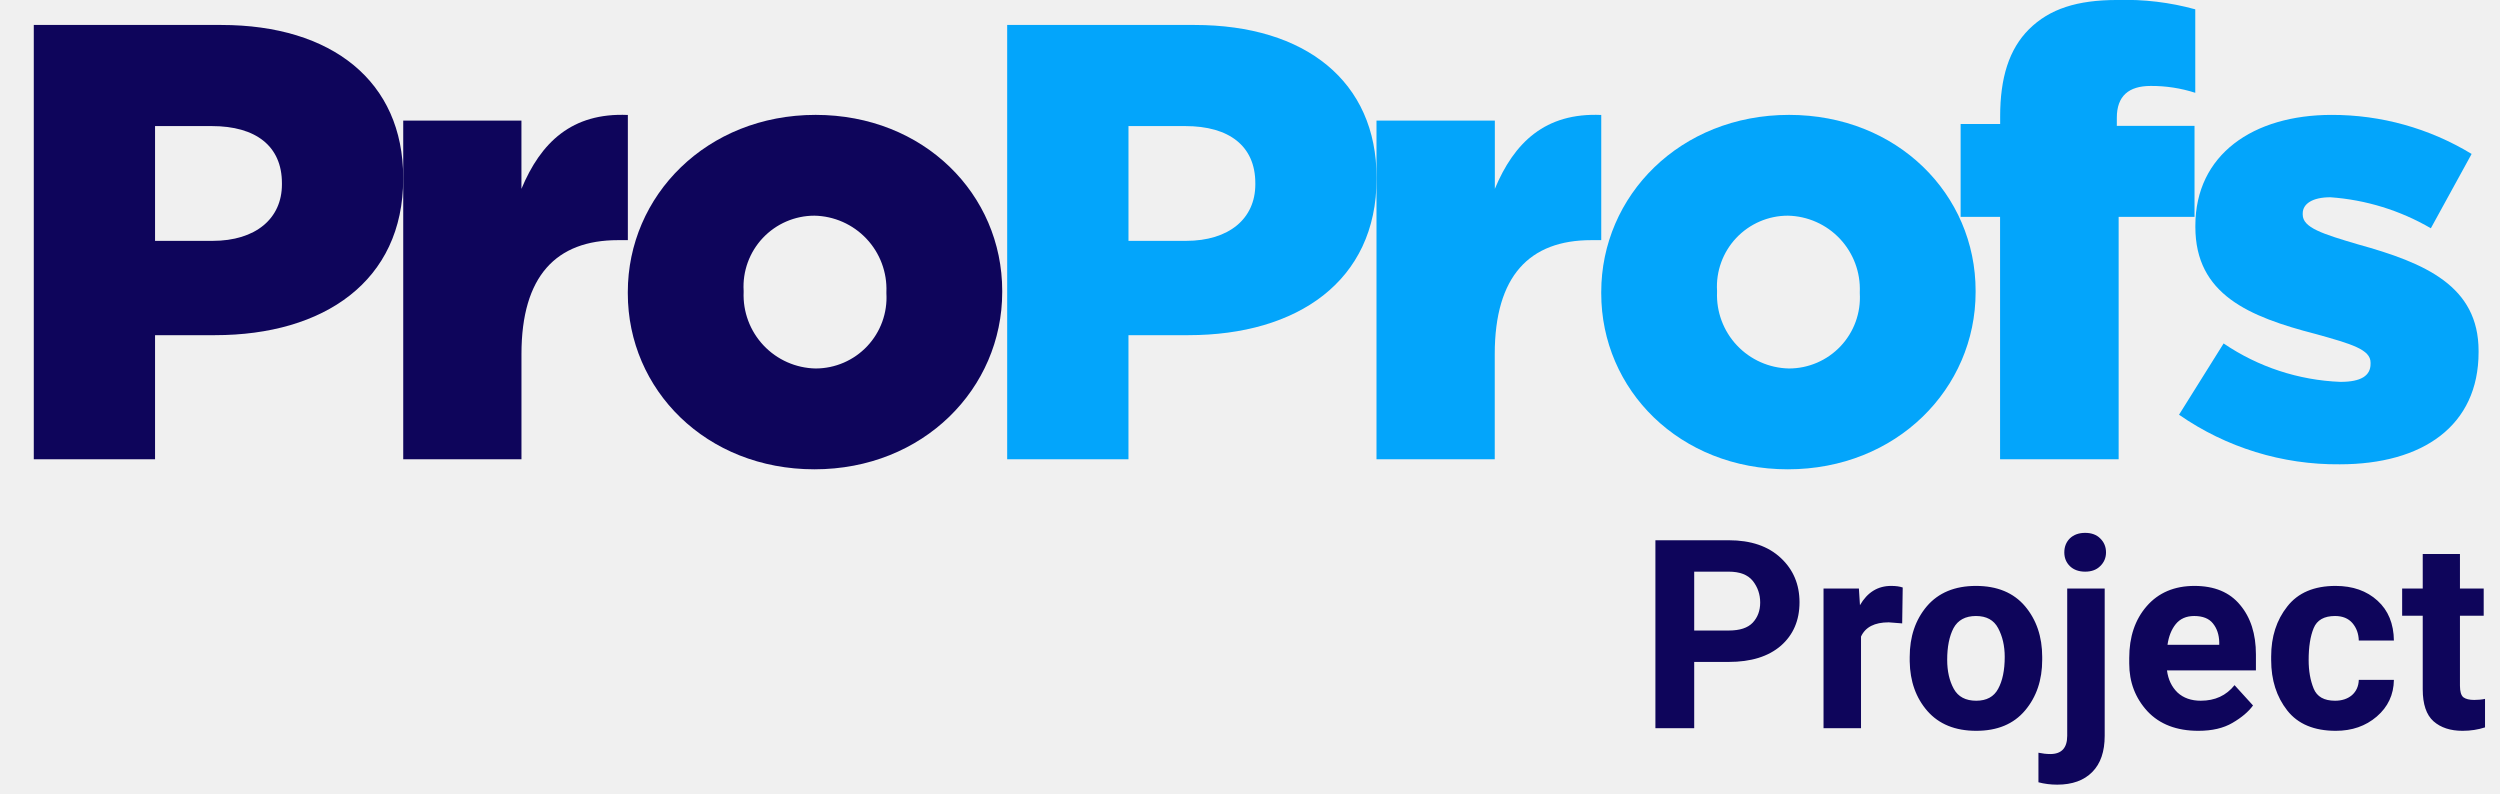
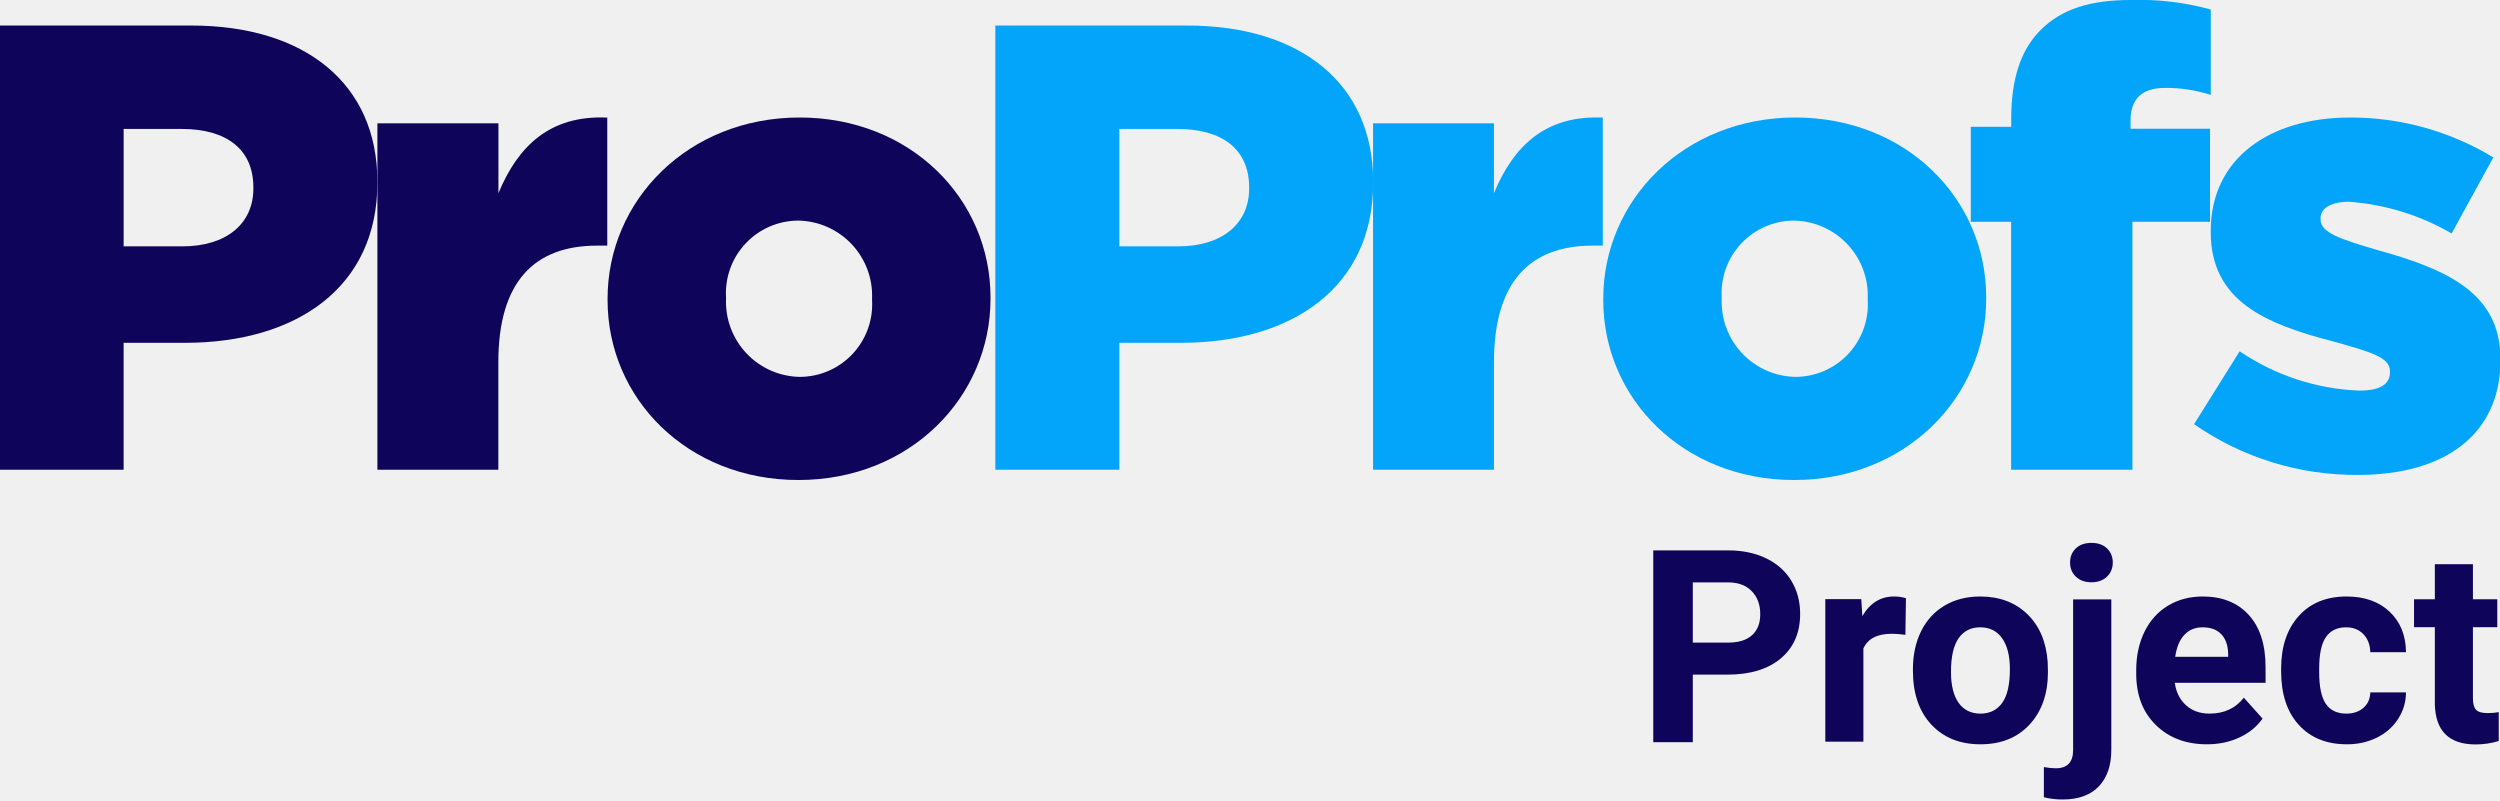
- <svg xmlns="http://www.w3.org/2000/svg" viewBox="0 0 148 47">
-   <defs>
-     <clipPath id="clip-path">
-       <rect id="Rectangle_16" data-name="Rectangle 16" width="148" height="47" transform="translate(-546 260)" fill="#fff" />
-     </clipPath>
-     <clipPath id="clip-path-2">
-       <path id="Path_114" data-name="Path 114" d="M-313.574,460.813h11.1c6.549,0,10.767,3.342,10.767,9.034v.074c0,6.059-4.7,9.256-11.135,9.256h-3.553v7.346h-7.18v-25.71Zm10.582,12.781c2.556,0,4.107-1.32,4.107-3.342v-.074c0-2.2-1.551-3.379-4.144-3.379h-3.365v6.795Z" fill="#03a5fb" clip-rule="evenodd" />
-     </clipPath>
-     <clipPath id="clip-path-3">
-       <path id="Path_116" data-name="Path 116" d="M-291.706,466.475h7v4.041c1.143-2.745,2.984-4.523,6.3-4.375v7.411H-279c-3.646,0-5.711,2.112-5.711,6.745v6.226h-7V466.475" fill="#03a5fb" clip-rule="evenodd" />
-     </clipPath>
-     <clipPath id="clip-path-4">
-       <path id="Path_118" data-name="Path 118" d="M-278.407,476.7v-.074c0-5.708,4.67-10.49,11.119-10.49,6.413,0,11.044,4.707,11.044,10.415v.075c0,5.708-4.67,10.492-11.117,10.492-6.412,0-11.046-4.708-11.046-10.418Zm15.307,0v-.074a4.347,4.347,0,0,0-4.261-4.523,4.2,4.2,0,0,0-4.19,4.448v.075a4.347,4.347,0,0,0,4.263,4.523A4.2,4.2,0,0,0-263.1,476.7Z" fill="#03a5fb" clip-rule="evenodd" />
-     </clipPath>
-     <clipPath id="clip-path-5">
-       <path id="Path_120" data-name="Path 120" d="M-254.791,472.174h-2.34v-5.5h2.34v-.443c0-2.286.523-3.982,1.707-5.164,1.227-1.216,2.861-1.733,5.237-1.733a15.533,15.533,0,0,1,4.607.553v4.942a8.431,8.431,0,0,0-2.638-.406c-1.3,0-2.006.592-2.006,1.882v.481h4.6v5.387h-4.492v14.349h-7.02V472.174" fill="#03a5fb" clip-rule="evenodd" />
-     </clipPath>
-     <clipPath id="clip-path-6">
-       <path id="Path_122" data-name="Path 122" d="M-244.127,483.884l2.638-4.217a13.2,13.2,0,0,0,6.916,2.275c1.226,0,1.783-.368,1.783-1.065V480.8c0-.77-1.115-1.1-3.233-1.688-3.979-1.027-7.139-2.347-7.139-6.346V472.7c0-4.216,3.422-6.563,8.066-6.563a15.88,15.88,0,0,1,8.289,2.311l-2.414,4.4a13.746,13.746,0,0,0-5.947-1.835c-1.08,0-1.638.4-1.638.955v.071c0,.77,1.152,1.138,3.273,1.763,3.976,1.1,7.138,2.458,7.138,6.308v.073c0,4.363-3.309,6.639-8.217,6.639a16.383,16.383,0,0,1-9.515-2.935" fill="#03a5fb" clip-rule="evenodd" />
-     </clipPath>
-     <clipPath id="clip-path-7">
-       <path id="Path_124" data-name="Path 124" d="M-371.2,460.813h11.1c6.55,0,10.769,3.342,10.769,9.034v.074c0,6.059-4.7,9.256-11.138,9.256h-3.552v7.346H-371.2v-25.71Zm10.582,12.781c2.554,0,4.108-1.32,4.108-3.342v-.074c0-2.2-1.554-3.379-4.145-3.379h-3.366v6.795Z" fill="#0e055b" clip-rule="evenodd" />
-     </clipPath>
-     <clipPath id="clip-path-8">
-       <path id="Path_126" data-name="Path 126" d="M-349.331,466.475h7v4.041c1.142-2.745,2.984-4.523,6.3-4.375v7.411h-.588c-3.646,0-5.71,2.112-5.71,6.745v6.226h-7V466.475" fill="#0e055b" clip-rule="evenodd" />
-     </clipPath>
-     <clipPath id="clip-path-9">
-       <path id="Path_128" data-name="Path 128" d="M-336.034,476.7v-.074c0-5.708,4.67-10.49,11.119-10.49,6.413,0,11.046,4.707,11.046,10.415v.075c0,5.708-4.67,10.492-11.119,10.492-6.412,0-11.046-4.708-11.046-10.418Zm15.309,0v-.074a4.348,4.348,0,0,0-4.263-4.523,4.2,4.2,0,0,0-4.189,4.448v.075a4.347,4.347,0,0,0,4.262,4.523,4.2,4.2,0,0,0,4.19-4.449Z" fill="#0e055b" clip-rule="evenodd" />
-     </clipPath>
-   </defs>
-   <g id="Project" transform="translate(546 -260)" clip-path="url(#clip-path)">
-     <g id="Group_843" data-name="Group 843" transform="translate(-847 -210)">
-       <text id="Project-2" data-name="Project" transform="translate(398 513.108)" fill="#0e055b" font-size="15.662" font-family="Roboto-Bold, Roboto" font-weight="700">
-         <tspan x="0" y="0">Project</tspan>
-       </text>
-       <g id="Group_121" data-name="Group 121" transform="translate(674.2 10.665)">
-         <g id="Group_120" data-name="Group 120" clip-path="url(#clip-path-2)">
-           <path id="Path_113" data-name="Path 113" d="M-315.052,459.335h24.824V488h-24.824V459.335Z" fill="#03a5fb" />
-         </g>
-       </g>
-       <g id="Group_123" data-name="Group 123" transform="translate(674.2 10.665)">
-         <g id="Group_122" data-name="Group 122" clip-path="url(#clip-path-3)">
-           <path id="Path_115" data-name="Path 115" d="M-293.184,464.654h16.257V488h-16.257V464.654Z" fill="#03a5fb" />
-         </g>
-       </g>
-       <g id="Group_125" data-name="Group 125" transform="translate(674.2 10.665)">
-         <g id="Group_124" data-name="Group 124" clip-path="url(#clip-path-4)">
-           <path id="Path_117" data-name="Path 117" d="M-279.886,464.654h25.121v23.938h-25.121V464.654Z" fill="#03a5fb" />
-         </g>
-       </g>
-       <g id="Group_127" data-name="Group 127" transform="translate(674.2 10.665)">
-         <g id="Group_126" data-name="Group 126" clip-path="url(#clip-path-5)">
-           <path id="Path_119" data-name="Path 119" d="M-258.609,457.858h16.847V488h-16.847V457.858Z" fill="#03a5fb" />
-         </g>
-       </g>
-       <g id="Group_129" data-name="Group 129" transform="translate(674.127 10.665)">
-         <g id="Group_128" data-name="Group 128" clip-path="url(#clip-path-6)">
-           <path id="Path_121" data-name="Path 121" d="M-245.6,464.654h20.683V488.3H-245.6V464.654Z" fill="#03a5fb" />
-         </g>
-       </g>
-       <g id="Group_131" data-name="Group 131" transform="translate(674.2 10.665)">
-         <g id="Group_130" data-name="Group 130" clip-path="url(#clip-path-7)">
-           <path id="Path_123" data-name="Path 123" d="M-372.677,459.335h24.823V488h-24.823V459.335Z" fill="#0e055b" />
-         </g>
-       </g>
-       <g id="Group_133" data-name="Group 133" transform="translate(674.2 10.665)">
-         <g id="Group_132" data-name="Group 132" clip-path="url(#clip-path-8)">
-           <path id="Path_125" data-name="Path 125" d="M-350.808,464.654h16.253V488h-16.253V464.654Z" fill="#0e055b" />
-         </g>
-       </g>
-       <g id="Group_135" data-name="Group 135" transform="translate(674.2 10.665)">
-         <g id="Group_134" data-name="Group 134" clip-path="url(#clip-path-9)">
-           <path id="Path_127" data-name="Path 127" d="M-337.512,464.654h25.119v23.938h-25.119V464.654Z" fill="#0e055b" />
-         </g>
-       </g>
-     </g>
+ <svg xmlns="http://www.w3.org/2000/svg" viewBox="0 0 144.7 46.31">
+   <style>
+     .cls0 {
+         fill: #03a5fb;
+     }
+     .cls1 {
+         fill: #0e055b;
+     }
+     </style>
+   <g class="cls1">
+     <path d="M -0.024,1.478 L 11.076,1.478 C 17.625,1.478 21.843,4.82 21.843,10.512 L 21.843,10.586 C 21.843,16.645 17.143,19.842 10.708,19.842 L 7.155,19.842 L 7.155,27.188 L -0.025,27.188 L -0.025,1.478 L -0.024,1.478 M 10.558,14.259 C 13.114,14.259 14.665,12.939 14.665,10.917 L 14.665,10.843 C 14.665,8.643 13.114,7.464 10.521,7.464 L 7.156,7.464 L 7.156,14.259 L 10.558,14.259" clip-rule="evenodd" />
+     <path d="M 21.849,7.14 L 28.849,7.14 L 28.849,11.181 C 29.992,8.436 31.833,6.658 35.149,6.806 L 35.149,14.217 L 34.555,14.217 C 30.909,14.217 28.844,16.329 28.844,20.962 L 28.844,27.188 L 21.844,27.188 L 21.844,7.14" clip-rule="evenodd" />
+     <path id="Path_128" d="M 35.166,17.365 L 35.166,17.291 C 35.166,11.583 39.836,6.801 46.285,6.801 C 52.698,6.801 57.331,11.508 57.331,17.216 L 57.331,17.291 C 57.331,22.999 52.661,27.783 46.212,27.783 C 39.8,27.783 35.166,23.075 35.166,17.365 L 35.166,17.365 M 50.475,17.365 L 50.475,17.291 A 4.348,4.348 0.0 0,0 46.212,12.768 A 4.2,4.2 0.0 0,0 42.023,17.216 L 42.023,17.291 A 4.347,4.347 0.0 0,0 46.285,21.814 A 4.2,4.2 0.0 0,0 50.475,17.365 L 50.475,17.365" clip-rule="evenodd" />
+   </g>
+   <g class="cls0">
+     <path id="Path_124" d="M 57.61,1.478 L 68.71,1.478 C 75.26,1.478 79.479,4.82 79.479,10.512 L 79.479,10.586 C 79.479,16.645 74.779,19.842 68.341,19.842 L 64.789,19.842 L 64.789,27.188 L 57.61,27.188 L 57.61,1.478 L 57.61,1.478 M 68.192,14.259 C 70.746,14.259 72.3,12.939 72.3,10.917 L 72.3,10.843 C 72.3,8.643 70.746,7.464 68.155,7.464 L 64.789,7.464 L 64.789,14.259 L 68.192,14.259" clip-rule="evenodd" />
+     <path id="Path_126" d="M 79.469,7.14 L 86.469,7.14 L 86.469,11.181 C 87.611,8.436 89.453,6.658 92.769,6.806 L 92.769,14.217 L 92.181,14.217 C 88.535,14.217 86.471,16.329 86.471,20.962 L 86.471,27.188 L 79.471,27.188 L 79.471,7.14" clip-rule="evenodd" />
+     <path id="Path_128" d="M 92.796,17.365 L 92.796,17.291 C 92.796,11.583 97.466,6.801 103.915,6.801 C 110.328,6.801 114.961,11.508 114.961,17.216 L 114.961,17.291 C 114.961,22.999 110.291,27.783 103.842,27.783 C 97.43,27.783 92.796,23.075 92.796,17.365 L 92.796,17.365 M 108.105,17.365 L 108.105,17.291 A 4.348,4.348 0.0 0,0 103.842,12.768 A 4.2,4.2 0.0 0,0 99.653,17.216 L 99.653,17.291 A 4.347,4.347 0.0 0,0 103.915,21.814 A 4.2,4.2 0.0 0,0 108.105,17.365 L 108.105,17.365" clip-rule="evenodd" />
+     <path id="Path_120" d="M 116.409,12.839 L 114.069,12.839 L 114.069,7.339 L 116.409,7.339 L 116.409,6.896 C 116.409,4.61 116.932,2.914 118.116,1.732 C 119.343,0.516 120.977,-0.001 123.353,-0.001 A 15.533,15.533 0.0 0,1 127.96,0.552 L 127.96,5.494 A 8.431,8.431 0.0 0,0 125.322,5.088 C 124.022,5.088 123.316,5.68 123.316,6.97 L 123.316,7.451 L 127.916,7.451 L 127.916,12.838 L 123.424,12.838 L 123.424,27.187 L 116.404,27.187 L 116.404,12.839" clip-rule="evenodd" />
+     <path id="Path_122" d="M 126.993,24.549 L 129.631,20.332 A 13.2,13.2 0.0 0,0 136.547,22.607 C 137.773,22.607 138.33,22.239 138.33,21.542 L 138.33,21.465 C 138.33,20.695 137.215,20.365 135.097,19.777 C 131.118,18.75 127.958,17.43 127.958,13.431 L 127.958,13.365 C 127.958,9.149 131.38,6.802 136.024,6.802 A 15.88,15.88 0.0 0,1 144.313,9.113 L 141.899,13.513 A 13.746,13.746 0.0 0,0 135.952,11.678 C 134.872,11.678 134.314,12.078 134.314,12.633 L 134.314,12.704 C 134.314,13.474 135.466,13.842 137.587,14.467 C 141.563,15.567 144.725,16.925 144.725,20.775 L 144.725,20.848 C 144.725,25.211 141.416,27.487 136.508,27.487 A 16.383,16.383 0.0 0,1 126.993,24.552" clip-rule="evenodd" />
+   </g>
+   <g class="cls1">
+     <path d="M 97.979,39.047 L 97.979,42.958 L 95.691,42.958 L 95.691,31.856 L 100.022,31.856 Q 101.273,31.856 102.222,32.314 Q 103.171,32.771 103.682,33.614 Q 104.193,34.457 104.193,35.532 Q 104.193,37.163 103.076,38.105 Q 101.959,39.047 99.984,39.047 L 97.979,39.047 M 97.979,37.194 L 100.022,37.194 Q 100.93,37.194 101.406,36.767 Q 101.883,36.34 101.883,35.547 Q 101.883,34.731 101.402,34.228 Q 100.922,33.725 100.076,33.709 L 97.979,33.709 L 97.979,37.194" name="P" />
+     <path d="M 110.285,36.744 Q 109.835,36.683 109.492,36.683 Q 108.242,36.683 107.853,37.529 L 107.853,42.928 L 105.649,42.928 L 105.649,34.678 L 107.731,34.678 L 107.792,35.661 Q 108.455,34.525 109.629,34.525 Q 109.995,34.525 110.316,34.624 L 110.285,36.744" name="r" />
+     <path d="M 110.72,38.726 Q 110.72,37.499 111.192,36.538 Q 111.665,35.577 112.554,35.051 Q 113.442,34.525 114.616,34.525 Q 116.286,34.525 117.342,35.547 Q 118.398,36.569 118.52,38.322 L 118.535,38.887 Q 118.535,40.785 117.475,41.933 Q 116.415,43.08 114.631,43.08 Q 112.847,43.08 111.783,41.936 Q 110.72,40.793 110.72,38.826 L 110.72,38.726 M 112.923,38.887 Q 112.923,40.061 113.366,40.682 Q 113.808,41.304 114.631,41.304 Q 115.432,41.304 115.882,40.69 Q 116.332,40.076 116.332,38.726 Q 116.332,37.575 115.882,36.942 Q 115.432,36.309 114.616,36.309 Q 113.808,36.309 113.366,36.938 Q 112.923,37.567 112.923,38.887" name="o" />
+     <path d="M 122.203,34.693 L 122.203,43.393 Q 122.203,44.758 121.478,45.516 Q 120.754,46.275 119.389,46.275 Q 118.817,46.275 118.299,46.145 L 118.299,44.399 Q 118.695,44.468 118.993,44.468 Q 119.992,44.468 119.992,43.408 L 119.992,34.693 L 122.203,34.693 M 119.816,32.558 Q 119.816,32.062 120.148,31.742 Q 120.479,31.422 121.051,31.422 Q 121.623,31.422 121.955,31.742 Q 122.287,32.062 122.287,32.558 Q 122.287,33.061 121.947,33.381 Q 121.608,33.702 121.051,33.702 Q 120.495,33.702 120.155,33.381 Q 119.816,33.061 119.816,32.558" name="j" />
+     <path d="M 127.738,43.08 Q 125.924,43.08 124.784,41.967 Q 123.644,40.854 123.644,39.001 L 123.644,38.787 Q 123.644,37.545 124.124,36.565 Q 124.605,35.585 125.485,35.055 Q 126.366,34.525 127.494,34.525 Q 129.187,34.525 130.159,35.593 Q 131.131,36.66 131.131,38.62 L 131.131,39.519 L 125.878,39.519 Q 125.985,40.328 126.522,40.816 Q 127.06,41.304 127.883,41.304 Q 129.157,41.304 129.873,40.381 L 130.956,41.593 Q 130.46,42.295 129.614,42.687 Q 128.768,43.08 127.738,43.08 M 127.487,36.309 Q 126.831,36.309 126.423,36.752 Q 126.015,37.194 125.901,38.017 L 128.966,38.017 L 128.966,37.842 Q 128.951,37.11 128.569,36.71 Q 128.188,36.309 127.487,36.309" name="e" />
+     <path d="M 135.805,41.304 Q 136.415,41.304 136.797,40.968 Q 137.178,40.633 137.193,40.076 L 139.259,40.076 Q 139.252,40.915 138.802,41.612 Q 138.352,42.31 137.57,42.695 Q 136.789,43.08 135.843,43.08 Q 134.075,43.08 133.053,41.955 Q 132.031,40.831 132.031,38.848 L 132.031,38.704 Q 132.031,36.797 133.045,35.661 Q 134.059,34.525 135.828,34.525 Q 137.376,34.525 138.31,35.406 Q 139.244,36.286 139.259,37.75 L 137.193,37.75 Q 137.178,37.11 136.797,36.71 Q 136.415,36.309 135.79,36.309 Q 135.02,36.309 134.627,36.87 Q 134.235,37.43 134.235,38.688 L 134.235,38.917 Q 134.235,40.19 134.624,40.747 Q 135.012,41.304 135.805,41.304" name="c" />
+     <path d="M 143.133,32.657 L 143.133,34.685 L 144.543,34.685 L 144.543,36.302 L 143.133,36.302 L 143.133,40.419 Q 143.133,40.877 143.308,41.075 Q 143.484,41.273 143.979,41.273 Q 144.345,41.273 144.627,41.22 L 144.627,42.89 Q 143.979,43.088 143.293,43.088 Q 140.975,43.088 140.929,40.747 L 140.929,36.302 L 139.724,36.302 L 139.724,34.685 L 140.929,34.685 L 140.929,32.657 L 143.133,32.657" name="t" />
  </g>
</svg>
